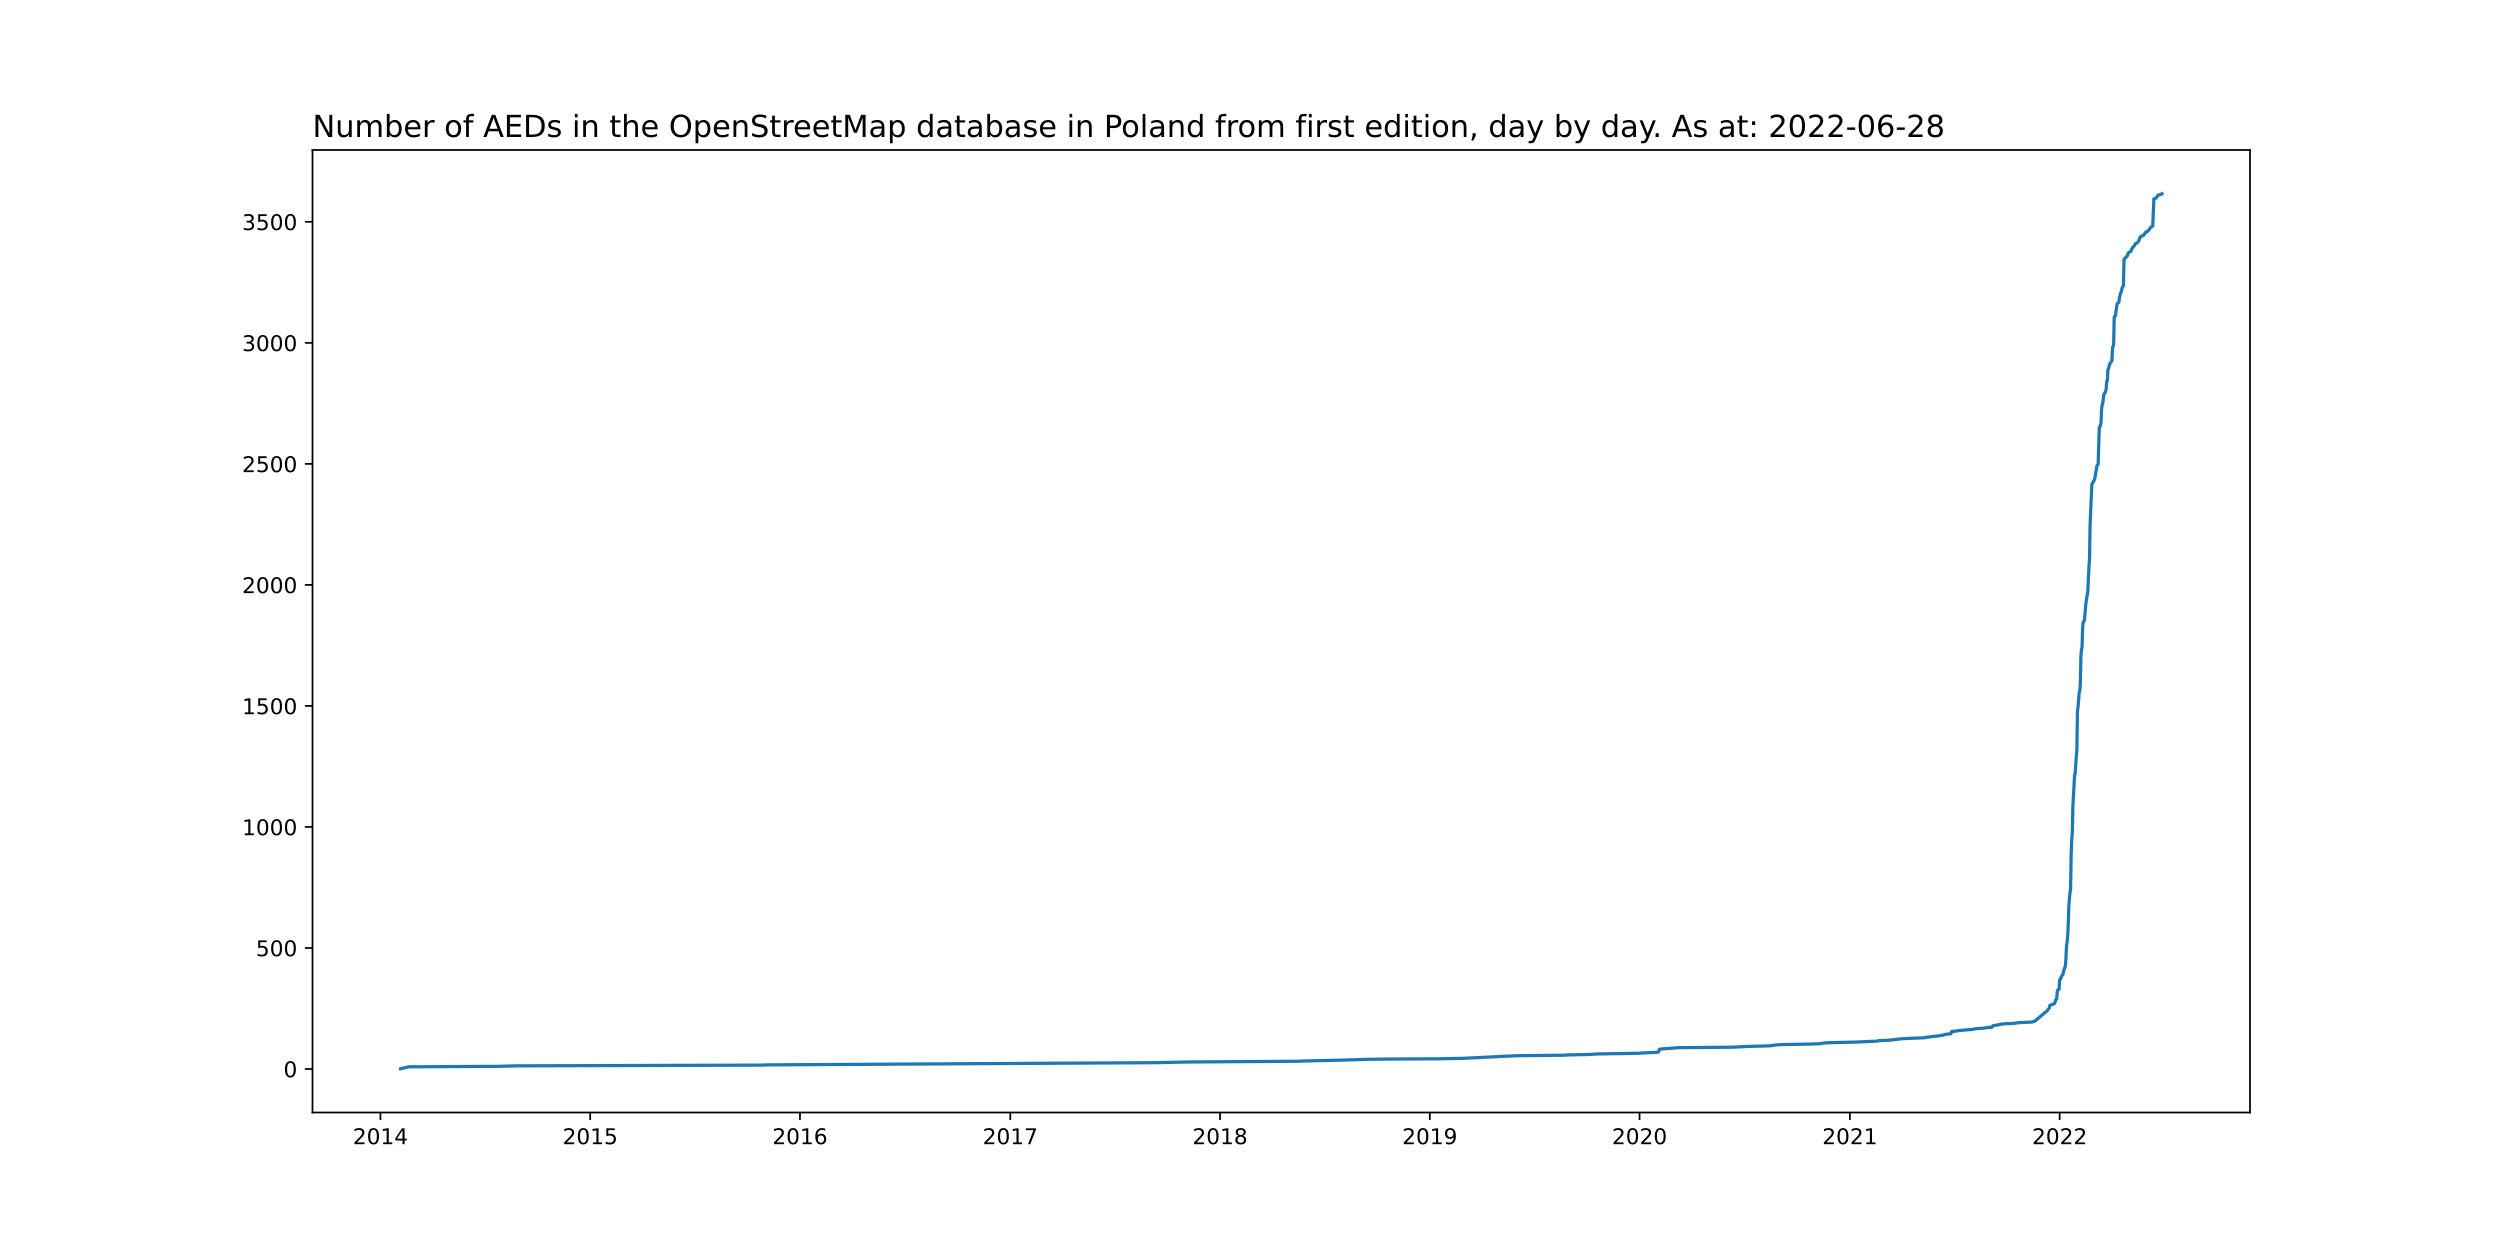
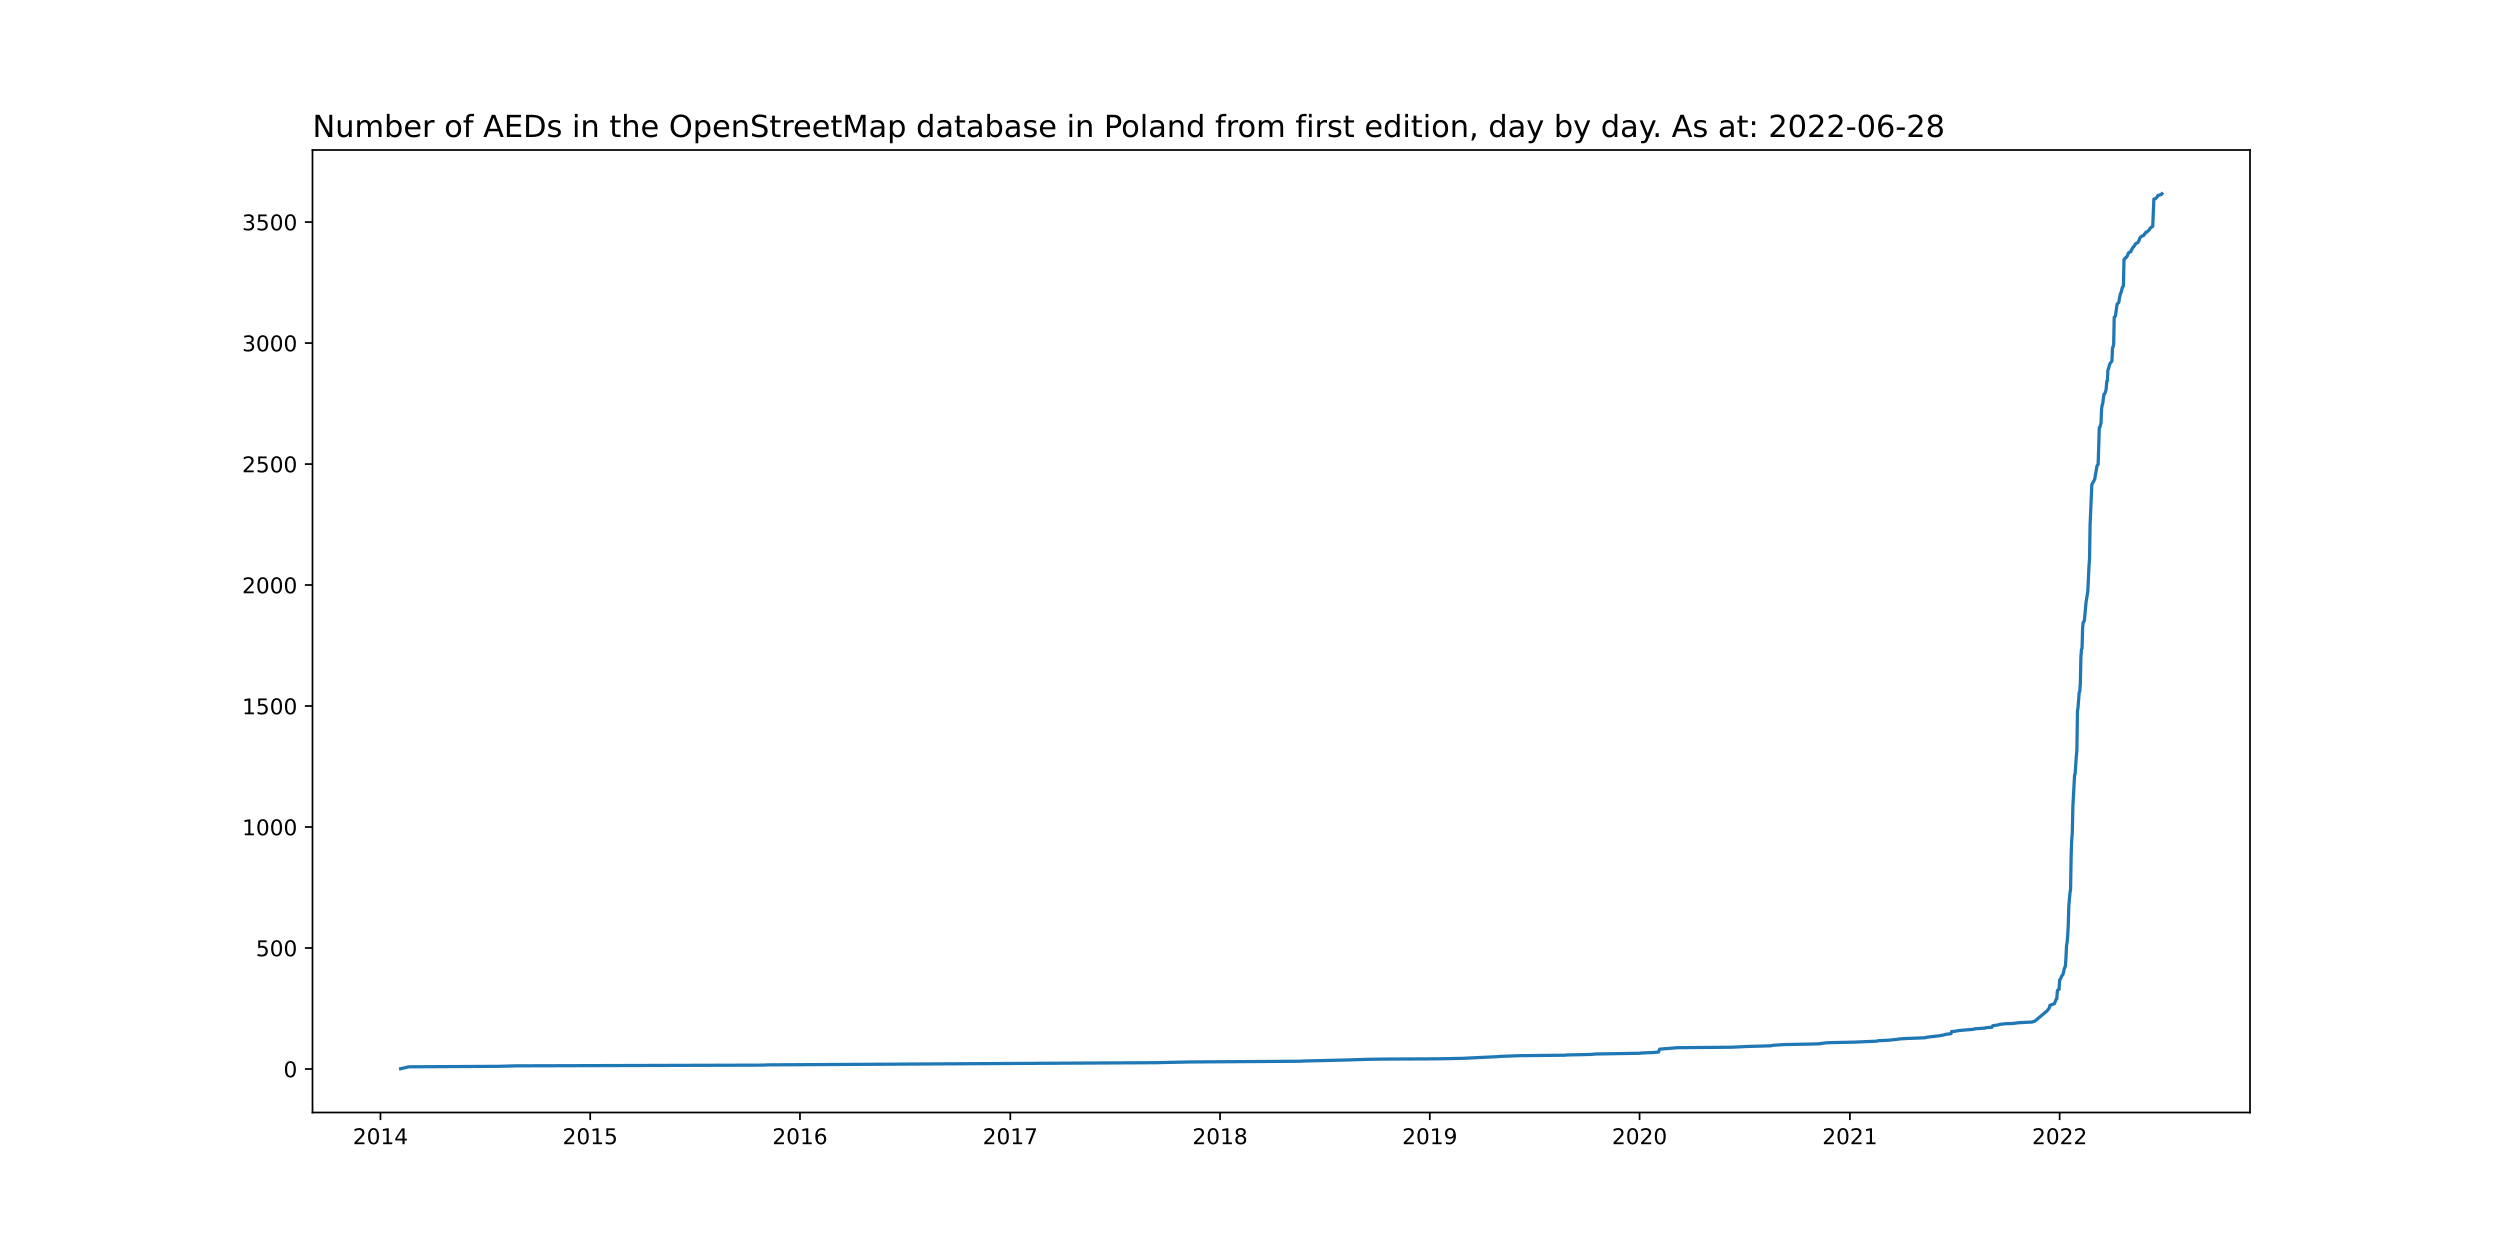
<svg xmlns="http://www.w3.org/2000/svg" xmlns:xlink="http://www.w3.org/1999/xlink" width="1152pt" height="576pt" viewBox="0 0 1152 576" version="1.1">
  <defs>
    <style type="text/css">*{stroke-linejoin: round; stroke-linecap: butt}</style>
  </defs>
  <g id="figure_1">
    <g id="patch_1">
      <path d="M 0 576  L 1152 576  L 1152 0  L 0 0  z " style="fill: #ffffff" />
    </g>
    <g id="axes_1">
      <g id="patch_2">
        <path d="M 144 512.64  L 1036.8 512.64  L 1036.8 69.12  L 144 69.12  z " style="fill: #ffffff" />
      </g>
      <g id="matplotlib.axis_1">
        <g id="xtick_1">
          <g id="line2d_1">
            <defs>
-               <path id="mb2d05a55d8" d="M 0 0  L 0 3.5  " style="stroke: #000000; stroke-width: 0.8" />
+               <path id="m2d4aa353a3" d="M 0 0  L 0 3.5  " style="stroke: #000000; stroke-width: 0.8" />
            </defs>
            <g>
-               <use xlink:href="#mb2d05a55d8" x="175.314" y="512.64" style="stroke: #000000; stroke-width: 0.8" />
+               <use xlink:href="#m2d4aa353a3" x="175.314" y="512.64" style="stroke: #000000; stroke-width: 0.8" />
            </g>
          </g>
          <g id="text_1">
            <g transform="translate(162.5885 527.2384)scale(0.1 -0.1)">
              <defs>
                <path id="DejaVuSans-32" d="M 1228 531  L 3431 531  L 3431 0  L 469 0  L 469 531  Q 828 903 1448 1529  Q 2069 2156 2228 2338  Q 2531 2678 2651 2914  Q 2772 3150 2772 3378  Q 2772 3750 2511 3984  Q 2250 4219 1831 4219  Q 1534 4219 1204 4116  Q 875 4013 500 3803  L 500 4441  Q 881 4594 1212 4672  Q 1544 4750 1819 4750  Q 2544 4750 2975 4387  Q 3406 4025 3406 3419  Q 3406 3131 3298 2873  Q 3191 2616 2906 2266  Q 2828 2175 2409 1742  Q 1991 1309 1228 531  z " transform="scale(0.015625)" />
                <path id="DejaVuSans-30" d="M 2034 4250  Q 1547 4250 1301 3770  Q 1056 3291 1056 2328  Q 1056 1369 1301 889  Q 1547 409 2034 409  Q 2525 409 2770 889  Q 3016 1369 3016 2328  Q 3016 3291 2770 3770  Q 2525 4250 2034 4250  z M 2034 4750  Q 2819 4750 3233 4129  Q 3647 3509 3647 2328  Q 3647 1150 3233 529  Q 2819 -91 2034 -91  Q 1250 -91 836 529  Q 422 1150 422 2328  Q 422 3509 836 4129  Q 1250 4750 2034 4750  z " transform="scale(0.015625)" />
                <path id="DejaVuSans-31" d="M 794 531  L 1825 531  L 1825 4091  L 703 3866  L 703 4441  L 1819 4666  L 2450 4666  L 2450 531  L 3481 531  L 3481 0  L 794 0  L 794 531  z " transform="scale(0.015625)" />
                <path id="DejaVuSans-34" d="M 2419 4116  L 825 1625  L 2419 1625  L 2419 4116  z M 2253 4666  L 3047 4666  L 3047 1625  L 3713 1625  L 3713 1100  L 3047 1100  L 3047 0  L 2419 0  L 2419 1100  L 313 1100  L 313 1709  L 2253 4666  z " transform="scale(0.015625)" />
              </defs>
              <use xlink:href="#DejaVuSans-32" />
              <use xlink:href="#DejaVuSans-30" x="63.623" />
              <use xlink:href="#DejaVuSans-31" x="127.246" />
              <use xlink:href="#DejaVuSans-34" x="190.869" />
            </g>
          </g>
        </g>
        <g id="xtick_2">
          <g id="line2d_2">
            <g>
-               <use xlink:href="#mb2d05a55d8" x="271.968" y="512.64" style="stroke: #000000; stroke-width: 0.8" />
+               <use xlink:href="#m2d4aa353a3" x="271.968" y="512.64" style="stroke: #000000; stroke-width: 0.8" />
            </g>
          </g>
          <g id="text_2">
            <g transform="translate(259.2434 527.2384)scale(0.1 -0.1)">
              <defs>
                <path id="DejaVuSans-35" d="M 691 4666  L 3169 4666  L 3169 4134  L 1269 4134  L 1269 2991  Q 1406 3038 1543 3061  Q 1681 3084 1819 3084  Q 2600 3084 3056 2656  Q 3513 2228 3513 1497  Q 3513 744 3044 326  Q 2575 -91 1722 -91  Q 1428 -91 1123 -41  Q 819 9 494 109  L 494 744  Q 775 591 1075 516  Q 1375 441 1709 441  Q 2250 441 2565 725  Q 2881 1009 2881 1497  Q 2881 1984 2565 2268  Q 2250 2553 1709 2553  Q 1456 2553 1204 2497  Q 953 2441 691 2322  L 691 4666  z " transform="scale(0.015625)" />
              </defs>
              <use xlink:href="#DejaVuSans-32" />
              <use xlink:href="#DejaVuSans-30" x="63.623" />
              <use xlink:href="#DejaVuSans-31" x="127.246" />
              <use xlink:href="#DejaVuSans-35" x="190.869" />
            </g>
          </g>
        </g>
        <g id="xtick_3">
          <g id="line2d_3">
            <g>
-               <use xlink:href="#mb2d05a55d8" x="368.623" y="512.64" style="stroke: #000000; stroke-width: 0.8" />
+               <use xlink:href="#m2d4aa353a3" x="368.623" y="512.64" style="stroke: #000000; stroke-width: 0.8" />
            </g>
          </g>
          <g id="text_3">
            <g transform="translate(355.8983 527.2384)scale(0.1 -0.1)">
              <defs>
                <path id="DejaVuSans-36" d="M 2113 2584  Q 1688 2584 1439 2293  Q 1191 2003 1191 1497  Q 1191 994 1439 701  Q 1688 409 2113 409  Q 2538 409 2786 701  Q 3034 994 3034 1497  Q 3034 2003 2786 2293  Q 2538 2584 2113 2584  z M 3366 4563  L 3366 3988  Q 3128 4100 2886 4159  Q 2644 4219 2406 4219  Q 1781 4219 1451 3797  Q 1122 3375 1075 2522  Q 1259 2794 1537 2939  Q 1816 3084 2150 3084  Q 2853 3084 3261 2657  Q 3669 2231 3669 1497  Q 3669 778 3244 343  Q 2819 -91 2113 -91  Q 1303 -91 875 529  Q 447 1150 447 2328  Q 447 3434 972 4092  Q 1497 4750 2381 4750  Q 2619 4750 2861 4703  Q 3103 4656 3366 4563  z " transform="scale(0.015625)" />
              </defs>
              <use xlink:href="#DejaVuSans-32" />
              <use xlink:href="#DejaVuSans-30" x="63.623" />
              <use xlink:href="#DejaVuSans-31" x="127.246" />
              <use xlink:href="#DejaVuSans-36" x="190.869" />
            </g>
          </g>
        </g>
        <g id="xtick_4">
          <g id="line2d_4">
            <g>
-               <use xlink:href="#mb2d05a55d8" x="465.543" y="512.64" style="stroke: #000000; stroke-width: 0.8" />
+               <use xlink:href="#m2d4aa353a3" x="465.543" y="512.64" style="stroke: #000000; stroke-width: 0.8" />
            </g>
          </g>
          <g id="text_4">
            <g transform="translate(452.8181 527.2384)scale(0.1 -0.1)">
              <defs>
                <path id="DejaVuSans-37" d="M 525 4666  L 3525 4666  L 3525 4397  L 1831 0  L 1172 0  L 2766 4134  L 525 4134  L 525 4666  z " transform="scale(0.015625)" />
              </defs>
              <use xlink:href="#DejaVuSans-32" />
              <use xlink:href="#DejaVuSans-30" x="63.623" />
              <use xlink:href="#DejaVuSans-31" x="127.246" />
              <use xlink:href="#DejaVuSans-37" x="190.869" />
            </g>
          </g>
        </g>
        <g id="xtick_5">
          <g id="line2d_5">
            <g>
-               <use xlink:href="#mb2d05a55d8" x="562.198" y="512.64" style="stroke: #000000; stroke-width: 0.8" />
+               <use xlink:href="#m2d4aa353a3" x="562.198" y="512.64" style="stroke: #000000; stroke-width: 0.8" />
            </g>
          </g>
          <g id="text_5">
            <g transform="translate(549.473 527.2384)scale(0.1 -0.1)">
              <defs>
                <path id="DejaVuSans-38" d="M 2034 2216  Q 1584 2216 1326 1975  Q 1069 1734 1069 1313  Q 1069 891 1326 650  Q 1584 409 2034 409  Q 2484 409 2743 651  Q 3003 894 3003 1313  Q 3003 1734 2745 1975  Q 2488 2216 2034 2216  z M 1403 2484  Q 997 2584 770 2862  Q 544 3141 544 3541  Q 544 4100 942 4425  Q 1341 4750 2034 4750  Q 2731 4750 3128 4425  Q 3525 4100 3525 3541  Q 3525 3141 3298 2862  Q 3072 2584 2669 2484  Q 3125 2378 3379 2068  Q 3634 1759 3634 1313  Q 3634 634 3220 271  Q 2806 -91 2034 -91  Q 1263 -91 848 271  Q 434 634 434 1313  Q 434 1759 690 2068  Q 947 2378 1403 2484  z M 1172 3481  Q 1172 3119 1398 2916  Q 1625 2713 2034 2713  Q 2441 2713 2670 2916  Q 2900 3119 2900 3481  Q 2900 3844 2670 4047  Q 2441 4250 2034 4250  Q 1625 4250 1398 4047  Q 1172 3844 1172 3481  z " transform="scale(0.015625)" />
              </defs>
              <use xlink:href="#DejaVuSans-32" />
              <use xlink:href="#DejaVuSans-30" x="63.623" />
              <use xlink:href="#DejaVuSans-31" x="127.246" />
              <use xlink:href="#DejaVuSans-38" x="190.869" />
            </g>
          </g>
        </g>
        <g id="xtick_6">
          <g id="line2d_6">
            <g>
-               <use xlink:href="#mb2d05a55d8" x="658.853" y="512.64" style="stroke: #000000; stroke-width: 0.8" />
+               <use xlink:href="#m2d4aa353a3" x="658.853" y="512.64" style="stroke: #000000; stroke-width: 0.8" />
            </g>
          </g>
          <g id="text_6">
            <g transform="translate(646.1279 527.2384)scale(0.1 -0.1)">
              <defs>
                <path id="DejaVuSans-39" d="M 703 97  L 703 672  Q 941 559 1184 500  Q 1428 441 1663 441  Q 2288 441 2617 861  Q 2947 1281 2994 2138  Q 2813 1869 2534 1725  Q 2256 1581 1919 1581  Q 1219 1581 811 2004  Q 403 2428 403 3163  Q 403 3881 828 4315  Q 1253 4750 1959 4750  Q 2769 4750 3195 4129  Q 3622 3509 3622 2328  Q 3622 1225 3098 567  Q 2575 -91 1691 -91  Q 1453 -91 1209 -44  Q 966 3 703 97  z M 1959 2075  Q 2384 2075 2632 2365  Q 2881 2656 2881 3163  Q 2881 3666 2632 3958  Q 2384 4250 1959 4250  Q 1534 4250 1286 3958  Q 1038 3666 1038 3163  Q 1038 2656 1286 2365  Q 1534 2075 1959 2075  z " transform="scale(0.015625)" />
              </defs>
              <use xlink:href="#DejaVuSans-32" />
              <use xlink:href="#DejaVuSans-30" x="63.623" />
              <use xlink:href="#DejaVuSans-31" x="127.246" />
              <use xlink:href="#DejaVuSans-39" x="190.869" />
            </g>
          </g>
        </g>
        <g id="xtick_7">
          <g id="line2d_7">
            <g>
-               <use xlink:href="#mb2d05a55d8" x="755.508" y="512.64" style="stroke: #000000; stroke-width: 0.8" />
+               <use xlink:href="#m2d4aa353a3" x="755.508" y="512.64" style="stroke: #000000; stroke-width: 0.8" />
            </g>
          </g>
          <g id="text_7">
            <g transform="translate(742.7828 527.2384)scale(0.1 -0.1)">
              <use xlink:href="#DejaVuSans-32" />
              <use xlink:href="#DejaVuSans-30" x="63.623" />
              <use xlink:href="#DejaVuSans-32" x="127.246" />
              <use xlink:href="#DejaVuSans-30" x="190.869" />
            </g>
          </g>
        </g>
        <g id="xtick_8">
          <g id="line2d_8">
            <g>
-               <use xlink:href="#mb2d05a55d8" x="852.427" y="512.64" style="stroke: #000000; stroke-width: 0.8" />
+               <use xlink:href="#m2d4aa353a3" x="852.427" y="512.64" style="stroke: #000000; stroke-width: 0.8" />
            </g>
          </g>
          <g id="text_8">
            <g transform="translate(839.7025 527.2384)scale(0.1 -0.1)">
              <use xlink:href="#DejaVuSans-32" />
              <use xlink:href="#DejaVuSans-30" x="63.623" />
              <use xlink:href="#DejaVuSans-32" x="127.246" />
              <use xlink:href="#DejaVuSans-31" x="190.869" />
            </g>
          </g>
        </g>
        <g id="xtick_9">
          <g id="line2d_9">
            <g>
-               <use xlink:href="#mb2d05a55d8" x="949.082" y="512.64" style="stroke: #000000; stroke-width: 0.8" />
+               <use xlink:href="#m2d4aa353a3" x="949.082" y="512.64" style="stroke: #000000; stroke-width: 0.8" />
            </g>
          </g>
          <g id="text_9">
            <g transform="translate(936.3574 527.2384)scale(0.1 -0.1)">
              <use xlink:href="#DejaVuSans-32" />
              <use xlink:href="#DejaVuSans-30" x="63.623" />
              <use xlink:href="#DejaVuSans-32" x="127.246" />
              <use xlink:href="#DejaVuSans-32" x="190.869" />
            </g>
          </g>
        </g>
      </g>
      <g id="matplotlib.axis_2">
        <g id="ytick_1">
          <g id="line2d_10">
            <defs>
-               <path id="mda4965735c" d="M 0 0  L -3.5 0  " style="stroke: #000000; stroke-width: 0.8" />
+               <path id="m5b889225bf" d="M 0 0  L -3.5 0  " style="stroke: #000000; stroke-width: 0.8" />
            </defs>
            <g>
-               <use xlink:href="#mda4965735c" x="144" y="492.592" style="stroke: #000000; stroke-width: 0.8" />
+               <use xlink:href="#m5b889225bf" x="144" y="492.592" style="stroke: #000000; stroke-width: 0.8" />
            </g>
          </g>
          <g id="text_10">
-             <g transform="translate(130.6375 496.3908)scale(0.1 -0.1)">
+             <g transform="translate(130.6375 496.3907)scale(0.1 -0.1)">
              <use xlink:href="#DejaVuSans-30" />
            </g>
          </g>
        </g>
        <g id="ytick_2">
          <g id="line2d_11">
            <g>
-               <use xlink:href="#mda4965735c" x="144" y="436.824" style="stroke: #000000; stroke-width: 0.8" />
+               <use xlink:href="#m5b889225bf" x="144" y="436.839" style="stroke: #000000; stroke-width: 0.8" />
            </g>
          </g>
          <g id="text_11">
-             <g transform="translate(117.9125 440.6231)scale(0.1 -0.1)">
+             <g transform="translate(117.9125 440.6385)scale(0.1 -0.1)">
              <use xlink:href="#DejaVuSans-35" />
              <use xlink:href="#DejaVuSans-30" x="63.623" />
              <use xlink:href="#DejaVuSans-30" x="127.246" />
            </g>
          </g>
        </g>
        <g id="ytick_3">
          <g id="line2d_12">
            <g>
-               <use xlink:href="#mda4965735c" x="144" y="381.056" style="stroke: #000000; stroke-width: 0.8" />
+               <use xlink:href="#m5b889225bf" x="144" y="381.087" style="stroke: #000000; stroke-width: 0.8" />
            </g>
          </g>
          <g id="text_12">
-             <g transform="translate(111.55 384.8555)scale(0.1 -0.1)">
+             <g transform="translate(111.55 384.8863)scale(0.1 -0.1)">
              <use xlink:href="#DejaVuSans-31" />
              <use xlink:href="#DejaVuSans-30" x="63.623" />
              <use xlink:href="#DejaVuSans-30" x="127.246" />
              <use xlink:href="#DejaVuSans-30" x="190.869" />
            </g>
          </g>
        </g>
        <g id="ytick_4">
          <g id="line2d_13">
            <g>
-               <use xlink:href="#mda4965735c" x="144" y="325.289" style="stroke: #000000; stroke-width: 0.8" />
+               <use xlink:href="#m5b889225bf" x="144" y="325.335" style="stroke: #000000; stroke-width: 0.8" />
            </g>
          </g>
          <g id="text_13">
-             <g transform="translate(111.55 329.0878)scale(0.1 -0.1)">
+             <g transform="translate(111.55 329.1341)scale(0.1 -0.1)">
              <use xlink:href="#DejaVuSans-31" />
              <use xlink:href="#DejaVuSans-35" x="63.623" />
              <use xlink:href="#DejaVuSans-30" x="127.246" />
              <use xlink:href="#DejaVuSans-30" x="190.869" />
            </g>
          </g>
        </g>
        <g id="ytick_5">
          <g id="line2d_14">
            <g>
-               <use xlink:href="#mda4965735c" x="144" y="269.521" style="stroke: #000000; stroke-width: 0.8" />
+               <use xlink:href="#m5b889225bf" x="144" y="269.583" style="stroke: #000000; stroke-width: 0.8" />
            </g>
          </g>
          <g id="text_14">
-             <g transform="translate(111.55 273.3202)scale(0.1 -0.1)">
+             <g transform="translate(111.55 273.3819)scale(0.1 -0.1)">
              <use xlink:href="#DejaVuSans-32" />
              <use xlink:href="#DejaVuSans-30" x="63.623" />
              <use xlink:href="#DejaVuSans-30" x="127.246" />
              <use xlink:href="#DejaVuSans-30" x="190.869" />
            </g>
          </g>
        </g>
        <g id="ytick_6">
          <g id="line2d_15">
            <g>
-               <use xlink:href="#mda4965735c" x="144" y="213.753" style="stroke: #000000; stroke-width: 0.8" />
+               <use xlink:href="#m5b889225bf" x="144" y="213.83" style="stroke: #000000; stroke-width: 0.8" />
            </g>
          </g>
          <g id="text_15">
-             <g transform="translate(111.55 217.5526)scale(0.1 -0.1)">
+             <g transform="translate(111.55 217.6297)scale(0.1 -0.1)">
              <use xlink:href="#DejaVuSans-32" />
              <use xlink:href="#DejaVuSans-35" x="63.623" />
              <use xlink:href="#DejaVuSans-30" x="127.246" />
              <use xlink:href="#DejaVuSans-30" x="190.869" />
            </g>
          </g>
        </g>
        <g id="ytick_7">
          <g id="line2d_16">
            <g>
-               <use xlink:href="#mda4965735c" x="144" y="157.986" style="stroke: #000000; stroke-width: 0.8" />
+               <use xlink:href="#m5b889225bf" x="144" y="158.078" style="stroke: #000000; stroke-width: 0.8" />
            </g>
          </g>
          <g id="text_16">
-             <g transform="translate(111.55 161.7849)scale(0.1 -0.1)">
+             <g transform="translate(111.55 161.8774)scale(0.1 -0.1)">
              <defs>
                <path id="DejaVuSans-33" d="M 2597 2516  Q 3050 2419 3304 2112  Q 3559 1806 3559 1356  Q 3559 666 3084 287  Q 2609 -91 1734 -91  Q 1441 -91 1130 -33  Q 819 25 488 141  L 488 750  Q 750 597 1062 519  Q 1375 441 1716 441  Q 2309 441 2620 675  Q 2931 909 2931 1356  Q 2931 1769 2642 2001  Q 2353 2234 1838 2234  L 1294 2234  L 1294 2753  L 1863 2753  Q 2328 2753 2575 2939  Q 2822 3125 2822 3475  Q 2822 3834 2567 4026  Q 2313 4219 1838 4219  Q 1578 4219 1281 4162  Q 984 4106 628 3988  L 628 4550  Q 988 4650 1302 4700  Q 1616 4750 1894 4750  Q 2613 4750 3031 4423  Q 3450 4097 3450 3541  Q 3450 3153 3228 2886  Q 3006 2619 2597 2516  z " transform="scale(0.015625)" />
              </defs>
              <use xlink:href="#DejaVuSans-33" />
              <use xlink:href="#DejaVuSans-30" x="63.623" />
              <use xlink:href="#DejaVuSans-30" x="127.246" />
              <use xlink:href="#DejaVuSans-30" x="190.869" />
            </g>
          </g>
        </g>
        <g id="ytick_8">
          <g id="line2d_17">
            <g>
-               <use xlink:href="#mda4965735c" x="144" y="102.218" style="stroke: #000000; stroke-width: 0.8" />
+               <use xlink:href="#m5b889225bf" x="144" y="102.326" style="stroke: #000000; stroke-width: 0.8" />
            </g>
          </g>
          <g id="text_17">
-             <g transform="translate(111.55 106.0173)scale(0.1 -0.1)">
+             <g transform="translate(111.55 106.1252)scale(0.1 -0.1)">
              <use xlink:href="#DejaVuSans-33" />
              <use xlink:href="#DejaVuSans-35" x="63.623" />
              <use xlink:href="#DejaVuSans-30" x="127.246" />
              <use xlink:href="#DejaVuSans-30" x="190.869" />
            </g>
          </g>
        </g>
      </g>
      <g id="line2d_18">
-         <path d="M 184.582 492.48  L 188.289 491.588  L 229.334 491.365  L 237.808 491.142  L 351.411 490.807  L 353.794 490.695  L 489.376 489.915  L 532.275 489.692  L 547.634 489.357  L 598.741 489.022  L 600.86 488.911  L 619.661 488.465  L 630.254 488.13  L 638.463 488.019  L 662.295 487.907  L 673.947 487.684  L 690.1 486.903  L 691.159 486.792  L 699.898 486.457  L 721.348 486.234  L 721.877 486.122  L 732.734 485.899  L 735.382 485.676  L 755.773 485.342  L 756.037 485.23  L 761.598 485.007  L 764.246 484.784  L 764.776 483.446  L 772.985 482.776  L 797.877 482.553  L 802.908 482.33  L 804.762 482.219  L 812.706 481.996  L 816.149 481.884  L 816.943 481.661  L 819.326 481.438  L 822.239 481.326  L 834.156 481.103  L 838.128 480.992  L 841.306 480.546  L 843.954 480.434  L 854.546 480.211  L 864.873 479.765  L 865.668 479.542  L 870.434 479.319  L 874.671 478.873  L 874.936 478.761  L 878.379 478.538  L 887.117 478.203  L 887.647 477.98  L 891.354 477.534  L 893.473 477.311  L 895.856 476.865  L 896.386 476.642  L 899.034 476.307  L 899.298 475.304  L 900.887 475.192  L 902.741 474.857  L 909.361 474.3  L 909.891 474.077  L 914.657 473.742  L 915.187 473.519  L 917.835 473.407  L 918.1 472.85  L 918.365 472.627  L 920.748 472.292  L 921.278 472.069  L 923.926 471.734  L 927.368 471.623  L 930.016 471.288  L 931.605 471.177  L 936.372 470.954  L 937.696 470.508  L 943.257 465.823  L 944.316 464.485  L 944.581 463.258  L 946.699 462.477  L 947.494 460.358  L 947.758 460.246  L 948.023 456.789  L 948.288 456.12  L 948.818 455.896  L 949.082 451.547  L 949.347 451.323  L 950.142 449.539  L 950.406 449.316  L 950.671 448.87  L 951.201 446.416  L 951.73 445.189  L 951.995 441.397  L 952.26 435.709  L 952.525 434.259  L 952.79 431.247  L 953.054 426.117  L 953.319 417.417  L 953.849 411.282  L 954.114 409.944  L 954.379 394.329  L 954.643 386.856  L 954.908 384.068  L 955.173 371.799  L 955.967 357.076  L 956.232 356.519  L 956.762 348.488  L 957.027 345.811  L 957.291 327.631  L 957.556 325.958  L 958.086 319.154  L 958.351 318.485  L 958.615 315.139  L 958.88 302.647  L 959.145 299.189  L 959.41 298.632  L 959.675 289.151  L 959.939 286.697  L 960.469 286.028  L 961.264 277.328  L 962.058 272.532  L 962.588 261.267  L 962.852 257.364  L 963.117 241.637  L 963.647 229.48  L 963.912 223.234  L 964.706 221.784  L 965.236 220.78  L 966.295 214.534  L 966.824 213.976  L 967.354 196.912  L 967.619 196.8  L 968.149 194.904  L 968.413 188.323  L 968.678 186.539  L 968.943 185.87  L 969.473 181.631  L 969.737 181.52  L 970.267 180.293  L 970.532 179.177  L 970.797 175.608  L 971.061 175.497  L 971.326 170.366  L 971.591 169.92  L 972.121 167.801  L 972.915 166.574  L 973.18 166.239  L 973.445 160.105  L 973.71 159.77  L 973.974 158.543  L 974.239 146.051  L 974.769 145.605  L 975.563 140.029  L 976.358 139.248  L 976.622 137.352  L 977.152 135.009  L 977.417 134.675  L 977.946 132.444  L 978.476 131.663  L 978.741 119.506  L 979.006 119.283  L 979.27 118.837  L 979.8 118.502  L 980.065 118.056  L 980.33 117.833  L 980.595 116.829  L 980.859 116.383  L 981.919 115.825  L 982.183 114.933  L 982.448 114.71  L 982.713 114.041  L 983.243 113.595  L 984.037 112.256  L 985.096 111.699  L 985.626 110.806  L 986.155 109.356  L 986.95 108.687  L 987.744 108.464  L 988.274 107.572  L 988.539 107.46  L 988.804 106.903  L 989.333 106.791  L 990.392 105.787  L 990.922 104.895  L 991.716 104.337  L 991.981 104.226  L 992.511 91.622  L 993.305 91.399  L 994.1 90.507  L 994.365 89.949  L 995.953 89.503  L 996.218 89.28  L 996.218 89.28  " clip-path="url(#p46c759ea6f)" style="fill: none; stroke: #1f77b4; stroke-width: 1.5; stroke-linecap: square" />
+         <path d="M 184.582 492.48  L 188.289 491.588  L 229.334 491.365  L 237.808 491.142  L 351.411 490.807  L 353.794 490.696  L 489.376 489.915  L 532.275 489.692  L 547.634 489.358  L 598.741 489.023  L 600.86 488.912  L 619.661 488.466  L 630.254 488.131  L 638.463 488.02  L 662.295 487.908  L 673.947 487.685  L 690.1 486.905  L 691.159 486.793  L 699.898 486.459  L 721.348 486.236  L 721.877 486.124  L 732.734 485.901  L 735.382 485.678  L 755.773 485.344  L 756.037 485.232  L 761.598 485.009  L 764.246 484.786  L 764.776 483.448  L 772.985 482.779  L 797.877 482.556  L 802.908 482.333  L 804.762 482.222  L 812.706 481.999  L 816.149 481.887  L 816.943 481.664  L 822.239 481.33  L 834.156 481.107  L 838.128 480.995  L 841.306 480.549  L 843.954 480.438  L 854.546 480.215  L 864.873 479.768  L 865.668 479.545  L 870.434 479.322  L 874.671 478.876  L 874.936 478.765  L 878.379 478.542  L 887.117 478.207  L 887.647 477.984  L 891.354 477.538  L 893.473 477.315  L 895.856 476.869  L 896.386 476.646  L 899.034 476.312  L 899.298 475.308  L 900.887 475.197  L 902.741 474.862  L 909.361 474.305  L 909.891 474.082  L 914.657 473.747  L 915.187 473.524  L 917.835 473.413  L 918.1 472.855  L 918.365 472.632  L 920.748 472.298  L 921.278 472.075  L 923.926 471.74  L 927.368 471.629  L 930.016 471.294  L 931.605 471.183  L 936.372 470.96  L 937.696 470.514  L 943.257 465.83  L 944.316 464.492  L 944.581 463.266  L 946.699 462.485  L 947.494 460.367  L 947.758 460.255  L 948.023 456.799  L 948.288 456.13  L 948.818 455.907  L 949.082 451.558  L 949.347 451.335  L 950.142 449.551  L 950.406 449.328  L 950.671 448.882  L 951.201 446.429  L 951.73 445.202  L 951.995 441.411  L 952.26 435.724  L 952.525 434.275  L 952.79 431.264  L 953.054 426.135  L 953.319 417.438  L 953.849 411.305  L 954.114 409.967  L 954.379 394.356  L 954.643 386.885  L 954.908 384.098  L 955.173 371.832  L 955.967 357.114  L 956.232 356.556  L 956.762 348.528  L 957.027 345.852  L 957.291 327.676  L 957.556 326.004  L 958.086 319.202  L 958.351 318.533  L 958.615 315.188  L 958.88 302.699  L 959.145 299.243  L 959.41 298.685  L 959.675 289.207  L 959.939 286.754  L 960.469 286.085  L 961.264 277.388  L 962.058 272.593  L 962.588 261.331  L 962.852 257.429  L 963.117 241.707  L 963.647 229.553  L 963.912 223.308  L 964.706 221.859  L 965.236 220.855  L 966.295 214.611  L 966.824 214.053  L 967.354 196.993  L 967.619 196.882  L 968.149 194.986  L 968.413 188.407  L 968.678 186.623  L 968.943 185.954  L 969.473 181.717  L 969.737 181.606  L 970.267 180.379  L 970.532 179.264  L 970.797 175.696  L 971.061 175.584  L 971.326 170.455  L 971.591 170.009  L 972.121 167.891  L 972.915 166.664  L 973.18 166.33  L 973.445 160.197  L 973.71 159.862  L 973.974 158.636  L 974.239 146.147  L 974.769 145.701  L 975.563 140.126  L 976.358 139.345  L 976.622 137.45  L 977.152 135.108  L 977.417 134.774  L 977.946 132.544  L 978.476 131.763  L 978.741 119.609  L 979.006 119.386  L 979.27 118.94  L 979.8 118.606  L 980.065 118.16  L 980.33 117.937  L 980.595 116.933  L 980.859 116.487  L 981.919 115.93  L 982.183 115.038  L 982.448 114.815  L 982.713 114.145  L 983.243 113.699  L 984.037 112.361  L 985.096 111.804  L 985.626 110.912  L 986.155 109.462  L 986.95 108.793  L 987.744 108.57  L 988.274 107.678  L 988.539 107.567  L 988.804 107.009  L 989.333 106.898  L 990.392 105.894  L 990.922 105.002  L 991.716 104.445  L 991.981 104.333  L 992.511 91.733  L 993.305 91.51  L 994.1 90.618  L 994.365 90.061  L 995.953 89.615  L 996.218 89.28  L 996.218 89.28  " clip-path="url(#p2e2f9dbce8)" style="fill: none; stroke: #1f77b4; stroke-width: 1.5; stroke-linecap: square" />
      </g>
      <g id="patch_3">
        <path d="M 144 512.64  L 144 69.12  " style="fill: none; stroke: #000000; stroke-width: 0.8; stroke-linejoin: miter; stroke-linecap: square" />
      </g>
      <g id="patch_4">
        <path d="M 1036.8 512.64  L 1036.8 69.12  " style="fill: none; stroke: #000000; stroke-width: 0.8; stroke-linejoin: miter; stroke-linecap: square" />
      </g>
      <g id="patch_5">
        <path d="M 144 512.64  L 1036.8 512.64  " style="fill: none; stroke: #000000; stroke-width: 0.8; stroke-linejoin: miter; stroke-linecap: square" />
      </g>
      <g id="patch_6">
        <path d="M 144 69.12  L 1036.8 69.12  " style="fill: none; stroke: #000000; stroke-width: 0.8; stroke-linejoin: miter; stroke-linecap: square" />
      </g>
      <g id="text_18">
        <g transform="translate(144 63.12)scale(0.14 -0.14)">
          <defs>
            <path id="DejaVuSans-4e" d="M 628 4666  L 1478 4666  L 3547 763  L 3547 4666  L 4159 4666  L 4159 0  L 3309 0  L 1241 3903  L 1241 0  L 628 0  L 628 4666  z " transform="scale(0.015625)" />
            <path id="DejaVuSans-75" d="M 544 1381  L 544 3500  L 1119 3500  L 1119 1403  Q 1119 906 1312 657  Q 1506 409 1894 409  Q 2359 409 2629 706  Q 2900 1003 2900 1516  L 2900 3500  L 3475 3500  L 3475 0  L 2900 0  L 2900 538  Q 2691 219 2414 64  Q 2138 -91 1772 -91  Q 1169 -91 856 284  Q 544 659 544 1381  z M 1991 3584  L 1991 3584  z " transform="scale(0.015625)" />
            <path id="DejaVuSans-6d" d="M 3328 2828  Q 3544 3216 3844 3400  Q 4144 3584 4550 3584  Q 5097 3584 5394 3201  Q 5691 2819 5691 2113  L 5691 0  L 5113 0  L 5113 2094  Q 5113 2597 4934 2840  Q 4756 3084 4391 3084  Q 3944 3084 3684 2787  Q 3425 2491 3425 1978  L 3425 0  L 2847 0  L 2847 2094  Q 2847 2600 2669 2842  Q 2491 3084 2119 3084  Q 1678 3084 1418 2786  Q 1159 2488 1159 1978  L 1159 0  L 581 0  L 581 3500  L 1159 3500  L 1159 2956  Q 1356 3278 1631 3431  Q 1906 3584 2284 3584  Q 2666 3584 2933 3390  Q 3200 3197 3328 2828  z " transform="scale(0.015625)" />
            <path id="DejaVuSans-62" d="M 3116 1747  Q 3116 2381 2855 2742  Q 2594 3103 2138 3103  Q 1681 3103 1420 2742  Q 1159 2381 1159 1747  Q 1159 1113 1420 752  Q 1681 391 2138 391  Q 2594 391 2855 752  Q 3116 1113 3116 1747  z M 1159 2969  Q 1341 3281 1617 3432  Q 1894 3584 2278 3584  Q 2916 3584 3314 3078  Q 3713 2572 3713 1747  Q 3713 922 3314 415  Q 2916 -91 2278 -91  Q 1894 -91 1617 61  Q 1341 213 1159 525  L 1159 0  L 581 0  L 581 4863  L 1159 4863  L 1159 2969  z " transform="scale(0.015625)" />
            <path id="DejaVuSans-65" d="M 3597 1894  L 3597 1613  L 953 1613  Q 991 1019 1311 708  Q 1631 397 2203 397  Q 2534 397 2845 478  Q 3156 559 3463 722  L 3463 178  Q 3153 47 2828 -22  Q 2503 -91 2169 -91  Q 1331 -91 842 396  Q 353 884 353 1716  Q 353 2575 817 3079  Q 1281 3584 2069 3584  Q 2775 3584 3186 3129  Q 3597 2675 3597 1894  z M 3022 2063  Q 3016 2534 2758 2815  Q 2500 3097 2075 3097  Q 1594 3097 1305 2825  Q 1016 2553 972 2059  L 3022 2063  z " transform="scale(0.015625)" />
            <path id="DejaVuSans-72" d="M 2631 2963  Q 2534 3019 2420 3045  Q 2306 3072 2169 3072  Q 1681 3072 1420 2755  Q 1159 2438 1159 1844  L 1159 0  L 581 0  L 581 3500  L 1159 3500  L 1159 2956  Q 1341 3275 1631 3429  Q 1922 3584 2338 3584  Q 2397 3584 2469 3576  Q 2541 3569 2628 3553  L 2631 2963  z " transform="scale(0.015625)" />
            <path id="DejaVuSans-20" transform="scale(0.015625)" />
            <path id="DejaVuSans-6f" d="M 1959 3097  Q 1497 3097 1228 2736  Q 959 2375 959 1747  Q 959 1119 1226 758  Q 1494 397 1959 397  Q 2419 397 2687 759  Q 2956 1122 2956 1747  Q 2956 2369 2687 2733  Q 2419 3097 1959 3097  z M 1959 3584  Q 2709 3584 3137 3096  Q 3566 2609 3566 1747  Q 3566 888 3137 398  Q 2709 -91 1959 -91  Q 1206 -91 779 398  Q 353 888 353 1747  Q 353 2609 779 3096  Q 1206 3584 1959 3584  z " transform="scale(0.015625)" />
            <path id="DejaVuSans-66" d="M 2375 4863  L 2375 4384  L 1825 4384  Q 1516 4384 1395 4259  Q 1275 4134 1275 3809  L 1275 3500  L 2222 3500  L 2222 3053  L 1275 3053  L 1275 0  L 697 0  L 697 3053  L 147 3053  L 147 3500  L 697 3500  L 697 3744  Q 697 4328 969 4595  Q 1241 4863 1831 4863  L 2375 4863  z " transform="scale(0.015625)" />
            <path id="DejaVuSans-41" d="M 2188 4044  L 1331 1722  L 3047 1722  L 2188 4044  z M 1831 4666  L 2547 4666  L 4325 0  L 3669 0  L 3244 1197  L 1141 1197  L 716 0  L 50 0  L 1831 4666  z " transform="scale(0.015625)" />
            <path id="DejaVuSans-45" d="M 628 4666  L 3578 4666  L 3578 4134  L 1259 4134  L 1259 2753  L 3481 2753  L 3481 2222  L 1259 2222  L 1259 531  L 3634 531  L 3634 0  L 628 0  L 628 4666  z " transform="scale(0.015625)" />
            <path id="DejaVuSans-44" d="M 1259 4147  L 1259 519  L 2022 519  Q 2988 519 3436 956  Q 3884 1394 3884 2338  Q 3884 3275 3436 3711  Q 2988 4147 2022 4147  L 1259 4147  z M 628 4666  L 1925 4666  Q 3281 4666 3915 4102  Q 4550 3538 4550 2338  Q 4550 1131 3912 565  Q 3275 0 1925 0  L 628 0  L 628 4666  z " transform="scale(0.015625)" />
            <path id="DejaVuSans-73" d="M 2834 3397  L 2834 2853  Q 2591 2978 2328 3040  Q 2066 3103 1784 3103  Q 1356 3103 1142 2972  Q 928 2841 928 2578  Q 928 2378 1081 2264  Q 1234 2150 1697 2047  L 1894 2003  Q 2506 1872 2764 1633  Q 3022 1394 3022 966  Q 3022 478 2636 193  Q 2250 -91 1575 -91  Q 1294 -91 989 -36  Q 684 19 347 128  L 347 722  Q 666 556 975 473  Q 1284 391 1588 391  Q 1994 391 2212 530  Q 2431 669 2431 922  Q 2431 1156 2273 1281  Q 2116 1406 1581 1522  L 1381 1569  Q 847 1681 609 1914  Q 372 2147 372 2553  Q 372 3047 722 3315  Q 1072 3584 1716 3584  Q 2034 3584 2315 3537  Q 2597 3491 2834 3397  z " transform="scale(0.015625)" />
            <path id="DejaVuSans-69" d="M 603 3500  L 1178 3500  L 1178 0  L 603 0  L 603 3500  z M 603 4863  L 1178 4863  L 1178 4134  L 603 4134  L 603 4863  z " transform="scale(0.015625)" />
            <path id="DejaVuSans-6e" d="M 3513 2113  L 3513 0  L 2938 0  L 2938 2094  Q 2938 2591 2744 2837  Q 2550 3084 2163 3084  Q 1697 3084 1428 2787  Q 1159 2491 1159 1978  L 1159 0  L 581 0  L 581 3500  L 1159 3500  L 1159 2956  Q 1366 3272 1645 3428  Q 1925 3584 2291 3584  Q 2894 3584 3203 3211  Q 3513 2838 3513 2113  z " transform="scale(0.015625)" />
            <path id="DejaVuSans-74" d="M 1172 4494  L 1172 3500  L 2356 3500  L 2356 3053  L 1172 3053  L 1172 1153  Q 1172 725 1289 603  Q 1406 481 1766 481  L 2356 481  L 2356 0  L 1766 0  Q 1100 0 847 248  Q 594 497 594 1153  L 594 3053  L 172 3053  L 172 3500  L 594 3500  L 594 4494  L 1172 4494  z " transform="scale(0.015625)" />
            <path id="DejaVuSans-68" d="M 3513 2113  L 3513 0  L 2938 0  L 2938 2094  Q 2938 2591 2744 2837  Q 2550 3084 2163 3084  Q 1697 3084 1428 2787  Q 1159 2491 1159 1978  L 1159 0  L 581 0  L 581 4863  L 1159 4863  L 1159 2956  Q 1366 3272 1645 3428  Q 1925 3584 2291 3584  Q 2894 3584 3203 3211  Q 3513 2838 3513 2113  z " transform="scale(0.015625)" />
            <path id="DejaVuSans-4f" d="M 2522 4238  Q 1834 4238 1429 3725  Q 1025 3213 1025 2328  Q 1025 1447 1429 934  Q 1834 422 2522 422  Q 3209 422 3611 934  Q 4013 1447 4013 2328  Q 4013 3213 3611 3725  Q 3209 4238 2522 4238  z M 2522 4750  Q 3503 4750 4090 4092  Q 4678 3434 4678 2328  Q 4678 1225 4090 567  Q 3503 -91 2522 -91  Q 1538 -91 948 565  Q 359 1222 359 2328  Q 359 3434 948 4092  Q 1538 4750 2522 4750  z " transform="scale(0.015625)" />
            <path id="DejaVuSans-70" d="M 1159 525  L 1159 -1331  L 581 -1331  L 581 3500  L 1159 3500  L 1159 2969  Q 1341 3281 1617 3432  Q 1894 3584 2278 3584  Q 2916 3584 3314 3078  Q 3713 2572 3713 1747  Q 3713 922 3314 415  Q 2916 -91 2278 -91  Q 1894 -91 1617 61  Q 1341 213 1159 525  z M 3116 1747  Q 3116 2381 2855 2742  Q 2594 3103 2138 3103  Q 1681 3103 1420 2742  Q 1159 2381 1159 1747  Q 1159 1113 1420 752  Q 1681 391 2138 391  Q 2594 391 2855 752  Q 3116 1113 3116 1747  z " transform="scale(0.015625)" />
            <path id="DejaVuSans-53" d="M 3425 4513  L 3425 3897  Q 3066 4069 2747 4153  Q 2428 4238 2131 4238  Q 1616 4238 1336 4038  Q 1056 3838 1056 3469  Q 1056 3159 1242 3001  Q 1428 2844 1947 2747  L 2328 2669  Q 3034 2534 3370 2195  Q 3706 1856 3706 1288  Q 3706 609 3251 259  Q 2797 -91 1919 -91  Q 1588 -91 1214 -16  Q 841 59 441 206  L 441 856  Q 825 641 1194 531  Q 1563 422 1919 422  Q 2459 422 2753 634  Q 3047 847 3047 1241  Q 3047 1584 2836 1778  Q 2625 1972 2144 2069  L 1759 2144  Q 1053 2284 737 2584  Q 422 2884 422 3419  Q 422 4038 858 4394  Q 1294 4750 2059 4750  Q 2388 4750 2728 4690  Q 3069 4631 3425 4513  z " transform="scale(0.015625)" />
            <path id="DejaVuSans-4d" d="M 628 4666  L 1569 4666  L 2759 1491  L 3956 4666  L 4897 4666  L 4897 0  L 4281 0  L 4281 4097  L 3078 897  L 2444 897  L 1241 4097  L 1241 0  L 628 0  L 628 4666  z " transform="scale(0.015625)" />
            <path id="DejaVuSans-61" d="M 2194 1759  Q 1497 1759 1228 1600  Q 959 1441 959 1056  Q 959 750 1161 570  Q 1363 391 1709 391  Q 2188 391 2477 730  Q 2766 1069 2766 1631  L 2766 1759  L 2194 1759  z M 3341 1997  L 3341 0  L 2766 0  L 2766 531  Q 2569 213 2275 61  Q 1981 -91 1556 -91  Q 1019 -91 701 211  Q 384 513 384 1019  Q 384 1609 779 1909  Q 1175 2209 1959 2209  L 2766 2209  L 2766 2266  Q 2766 2663 2505 2880  Q 2244 3097 1772 3097  Q 1472 3097 1187 3025  Q 903 2953 641 2809  L 641 3341  Q 956 3463 1253 3523  Q 1550 3584 1831 3584  Q 2591 3584 2966 3190  Q 3341 2797 3341 1997  z " transform="scale(0.015625)" />
            <path id="DejaVuSans-64" d="M 2906 2969  L 2906 4863  L 3481 4863  L 3481 0  L 2906 0  L 2906 525  Q 2725 213 2448 61  Q 2172 -91 1784 -91  Q 1150 -91 751 415  Q 353 922 353 1747  Q 353 2572 751 3078  Q 1150 3584 1784 3584  Q 2172 3584 2448 3432  Q 2725 3281 2906 2969  z M 947 1747  Q 947 1113 1208 752  Q 1469 391 1925 391  Q 2381 391 2643 752  Q 2906 1113 2906 1747  Q 2906 2381 2643 2742  Q 2381 3103 1925 3103  Q 1469 3103 1208 2742  Q 947 2381 947 1747  z " transform="scale(0.015625)" />
            <path id="DejaVuSans-50" d="M 1259 4147  L 1259 2394  L 2053 2394  Q 2494 2394 2734 2622  Q 2975 2850 2975 3272  Q 2975 3691 2734 3919  Q 2494 4147 2053 4147  L 1259 4147  z M 628 4666  L 2053 4666  Q 2838 4666 3239 4311  Q 3641 3956 3641 3272  Q 3641 2581 3239 2228  Q 2838 1875 2053 1875  L 1259 1875  L 1259 0  L 628 0  L 628 4666  z " transform="scale(0.015625)" />
            <path id="DejaVuSans-6c" d="M 603 4863  L 1178 4863  L 1178 0  L 603 0  L 603 4863  z " transform="scale(0.015625)" />
            <path id="DejaVuSans-2c" d="M 750 794  L 1409 794  L 1409 256  L 897 -744  L 494 -744  L 750 256  L 750 794  z " transform="scale(0.015625)" />
            <path id="DejaVuSans-79" d="M 2059 -325  Q 1816 -950 1584 -1140  Q 1353 -1331 966 -1331  L 506 -1331  L 506 -850  L 844 -850  Q 1081 -850 1212 -737  Q 1344 -625 1503 -206  L 1606 56  L 191 3500  L 800 3500  L 1894 763  L 2988 3500  L 3597 3500  L 2059 -325  z " transform="scale(0.015625)" />
            <path id="DejaVuSans-2e" d="M 684 794  L 1344 794  L 1344 0  L 684 0  L 684 794  z " transform="scale(0.015625)" />
            <path id="DejaVuSans-3a" d="M 750 794  L 1409 794  L 1409 0  L 750 0  L 750 794  z M 750 3309  L 1409 3309  L 1409 2516  L 750 2516  L 750 3309  z " transform="scale(0.015625)" />
            <path id="DejaVuSans-2d" d="M 313 2009  L 1997 2009  L 1997 1497  L 313 1497  L 313 2009  z " transform="scale(0.015625)" />
          </defs>
          <use xlink:href="#DejaVuSans-4e" />
          <use xlink:href="#DejaVuSans-75" x="74.805" />
          <use xlink:href="#DejaVuSans-6d" x="138.184" />
          <use xlink:href="#DejaVuSans-62" x="235.596" />
          <use xlink:href="#DejaVuSans-65" x="299.072" />
          <use xlink:href="#DejaVuSans-72" x="360.596" />
          <use xlink:href="#DejaVuSans-20" x="401.709" />
          <use xlink:href="#DejaVuSans-6f" x="433.496" />
          <use xlink:href="#DejaVuSans-66" x="494.678" />
          <use xlink:href="#DejaVuSans-20" x="529.883" />
          <use xlink:href="#DejaVuSans-41" x="561.67" />
          <use xlink:href="#DejaVuSans-45" x="630.078" />
          <use xlink:href="#DejaVuSans-44" x="693.262" />
          <use xlink:href="#DejaVuSans-73" x="770.264" />
          <use xlink:href="#DejaVuSans-20" x="822.363" />
          <use xlink:href="#DejaVuSans-69" x="854.15" />
          <use xlink:href="#DejaVuSans-6e" x="881.934" />
          <use xlink:href="#DejaVuSans-20" x="945.312" />
          <use xlink:href="#DejaVuSans-74" x="977.1" />
          <use xlink:href="#DejaVuSans-68" x="1016.309" />
          <use xlink:href="#DejaVuSans-65" x="1079.688" />
          <use xlink:href="#DejaVuSans-20" x="1141.211" />
          <use xlink:href="#DejaVuSans-4f" x="1172.998" />
          <use xlink:href="#DejaVuSans-70" x="1251.709" />
          <use xlink:href="#DejaVuSans-65" x="1315.186" />
          <use xlink:href="#DejaVuSans-6e" x="1376.709" />
          <use xlink:href="#DejaVuSans-53" x="1440.088" />
          <use xlink:href="#DejaVuSans-74" x="1503.564" />
          <use xlink:href="#DejaVuSans-72" x="1542.773" />
          <use xlink:href="#DejaVuSans-65" x="1581.637" />
          <use xlink:href="#DejaVuSans-65" x="1643.16" />
          <use xlink:href="#DejaVuSans-74" x="1704.684" />
          <use xlink:href="#DejaVuSans-4d" x="1743.893" />
          <use xlink:href="#DejaVuSans-61" x="1830.172" />
          <use xlink:href="#DejaVuSans-70" x="1891.451" />
          <use xlink:href="#DejaVuSans-20" x="1954.928" />
          <use xlink:href="#DejaVuSans-64" x="1986.715" />
          <use xlink:href="#DejaVuSans-61" x="2050.191" />
          <use xlink:href="#DejaVuSans-74" x="2111.471" />
          <use xlink:href="#DejaVuSans-61" x="2150.68" />
          <use xlink:href="#DejaVuSans-62" x="2211.959" />
          <use xlink:href="#DejaVuSans-61" x="2275.436" />
          <use xlink:href="#DejaVuSans-73" x="2336.715" />
          <use xlink:href="#DejaVuSans-65" x="2388.814" />
          <use xlink:href="#DejaVuSans-20" x="2450.338" />
          <use xlink:href="#DejaVuSans-69" x="2482.125" />
          <use xlink:href="#DejaVuSans-6e" x="2509.908" />
          <use xlink:href="#DejaVuSans-20" x="2573.287" />
          <use xlink:href="#DejaVuSans-50" x="2605.074" />
          <use xlink:href="#DejaVuSans-6f" x="2661.752" />
          <use xlink:href="#DejaVuSans-6c" x="2722.934" />
          <use xlink:href="#DejaVuSans-61" x="2750.717" />
          <use xlink:href="#DejaVuSans-6e" x="2811.996" />
          <use xlink:href="#DejaVuSans-64" x="2875.375" />
          <use xlink:href="#DejaVuSans-20" x="2938.852" />
          <use xlink:href="#DejaVuSans-66" x="2970.639" />
          <use xlink:href="#DejaVuSans-72" x="3005.844" />
          <use xlink:href="#DejaVuSans-6f" x="3044.707" />
          <use xlink:href="#DejaVuSans-6d" x="3105.889" />
          <use xlink:href="#DejaVuSans-20" x="3203.301" />
          <use xlink:href="#DejaVuSans-66" x="3235.088" />
          <use xlink:href="#DejaVuSans-69" x="3270.293" />
          <use xlink:href="#DejaVuSans-72" x="3298.076" />
          <use xlink:href="#DejaVuSans-73" x="3339.189" />
          <use xlink:href="#DejaVuSans-74" x="3391.289" />
          <use xlink:href="#DejaVuSans-20" x="3430.498" />
          <use xlink:href="#DejaVuSans-65" x="3462.285" />
          <use xlink:href="#DejaVuSans-64" x="3523.809" />
          <use xlink:href="#DejaVuSans-69" x="3587.285" />
          <use xlink:href="#DejaVuSans-74" x="3615.068" />
          <use xlink:href="#DejaVuSans-69" x="3654.277" />
          <use xlink:href="#DejaVuSans-6f" x="3682.061" />
          <use xlink:href="#DejaVuSans-6e" x="3743.242" />
          <use xlink:href="#DejaVuSans-2c" x="3806.621" />
          <use xlink:href="#DejaVuSans-20" x="3838.408" />
          <use xlink:href="#DejaVuSans-64" x="3870.195" />
          <use xlink:href="#DejaVuSans-61" x="3933.672" />
          <use xlink:href="#DejaVuSans-79" x="3994.951" />
          <use xlink:href="#DejaVuSans-20" x="4054.131" />
          <use xlink:href="#DejaVuSans-62" x="4085.918" />
          <use xlink:href="#DejaVuSans-79" x="4149.395" />
          <use xlink:href="#DejaVuSans-20" x="4208.574" />
          <use xlink:href="#DejaVuSans-64" x="4240.361" />
          <use xlink:href="#DejaVuSans-61" x="4303.838" />
          <use xlink:href="#DejaVuSans-79" x="4365.117" />
          <use xlink:href="#DejaVuSans-2e" x="4410.047" />
          <use xlink:href="#DejaVuSans-20" x="4441.834" />
          <use xlink:href="#DejaVuSans-41" x="4473.621" />
          <use xlink:href="#DejaVuSans-73" x="4542.029" />
          <use xlink:href="#DejaVuSans-20" x="4594.129" />
          <use xlink:href="#DejaVuSans-61" x="4625.916" />
          <use xlink:href="#DejaVuSans-74" x="4687.195" />
          <use xlink:href="#DejaVuSans-3a" x="4726.404" />
          <use xlink:href="#DejaVuSans-20" x="4760.096" />
          <use xlink:href="#DejaVuSans-32" x="4791.883" />
          <use xlink:href="#DejaVuSans-30" x="4855.506" />
          <use xlink:href="#DejaVuSans-32" x="4919.129" />
          <use xlink:href="#DejaVuSans-32" x="4982.752" />
          <use xlink:href="#DejaVuSans-2d" x="5046.375" />
          <use xlink:href="#DejaVuSans-30" x="5082.459" />
          <use xlink:href="#DejaVuSans-36" x="5146.082" />
          <use xlink:href="#DejaVuSans-2d" x="5209.705" />
          <use xlink:href="#DejaVuSans-32" x="5245.789" />
          <use xlink:href="#DejaVuSans-38" x="5309.412" />
        </g>
      </g>
    </g>
  </g>
  <defs>
-     <clipPath id="p46c759ea6f">
+     <clipPath id="p2e2f9dbce8">
      <rect x="144" y="69.12" width="892.8" height="443.52" />
    </clipPath>
  </defs>
</svg>
